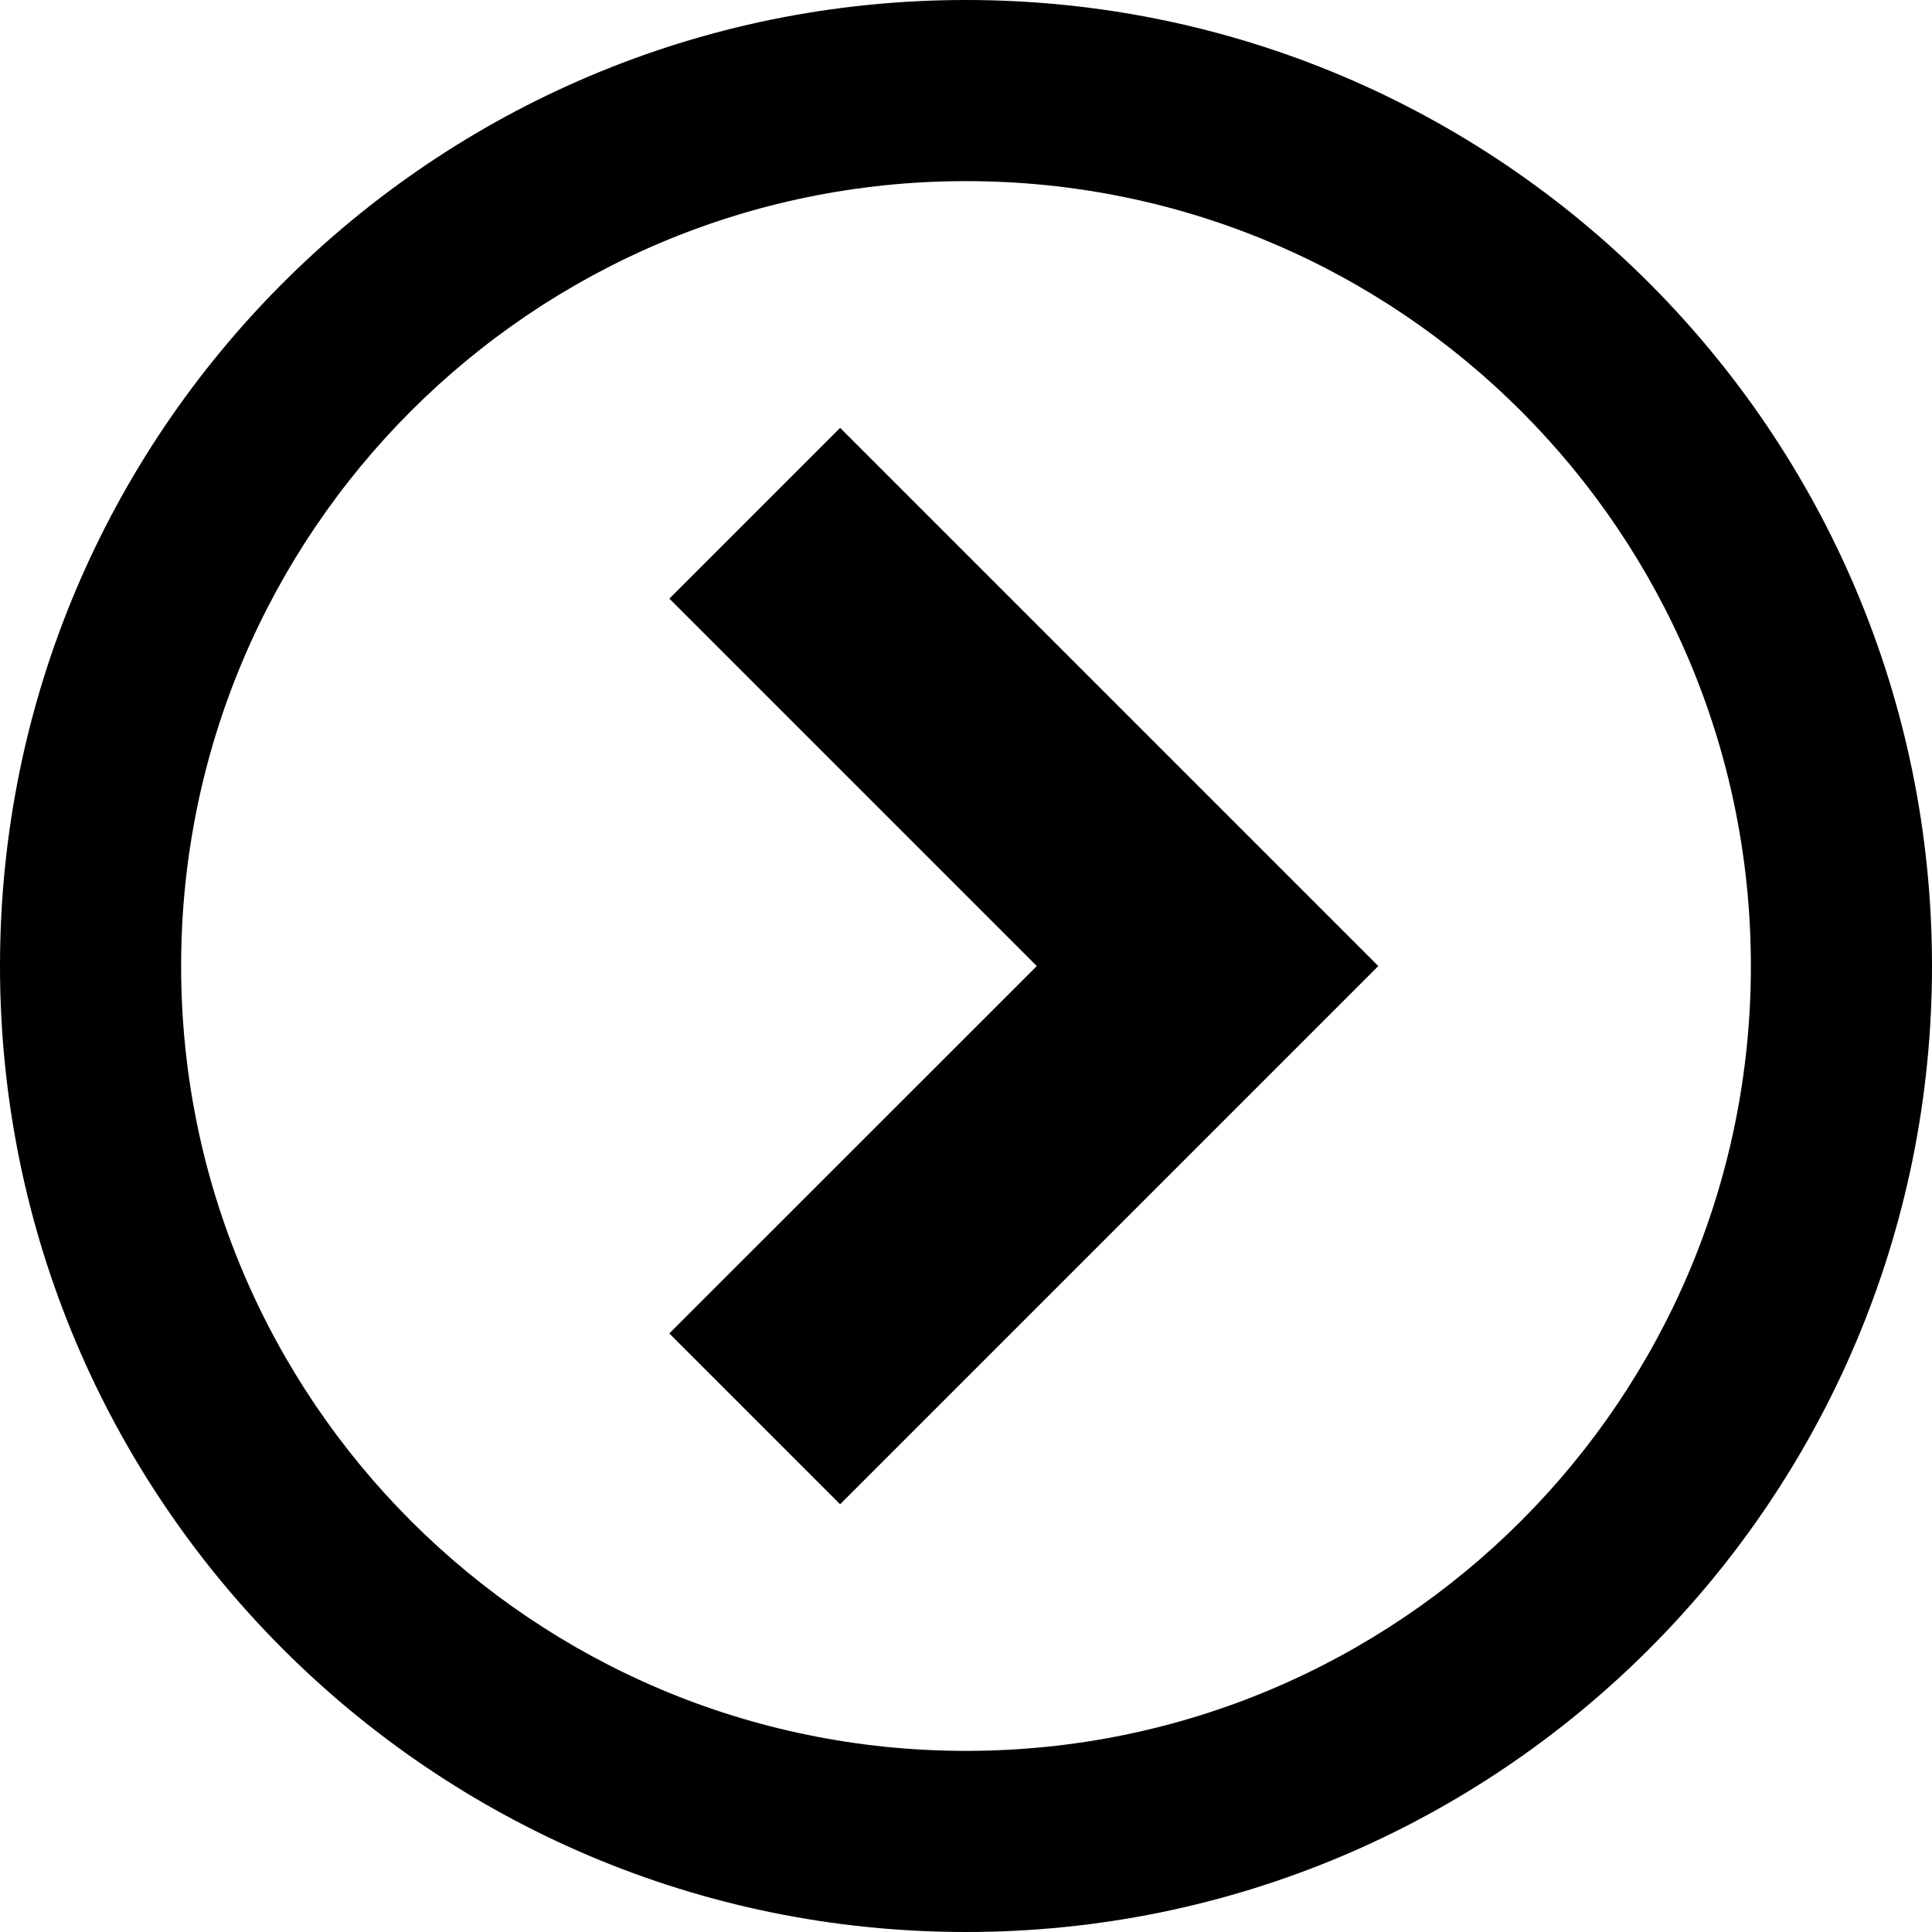
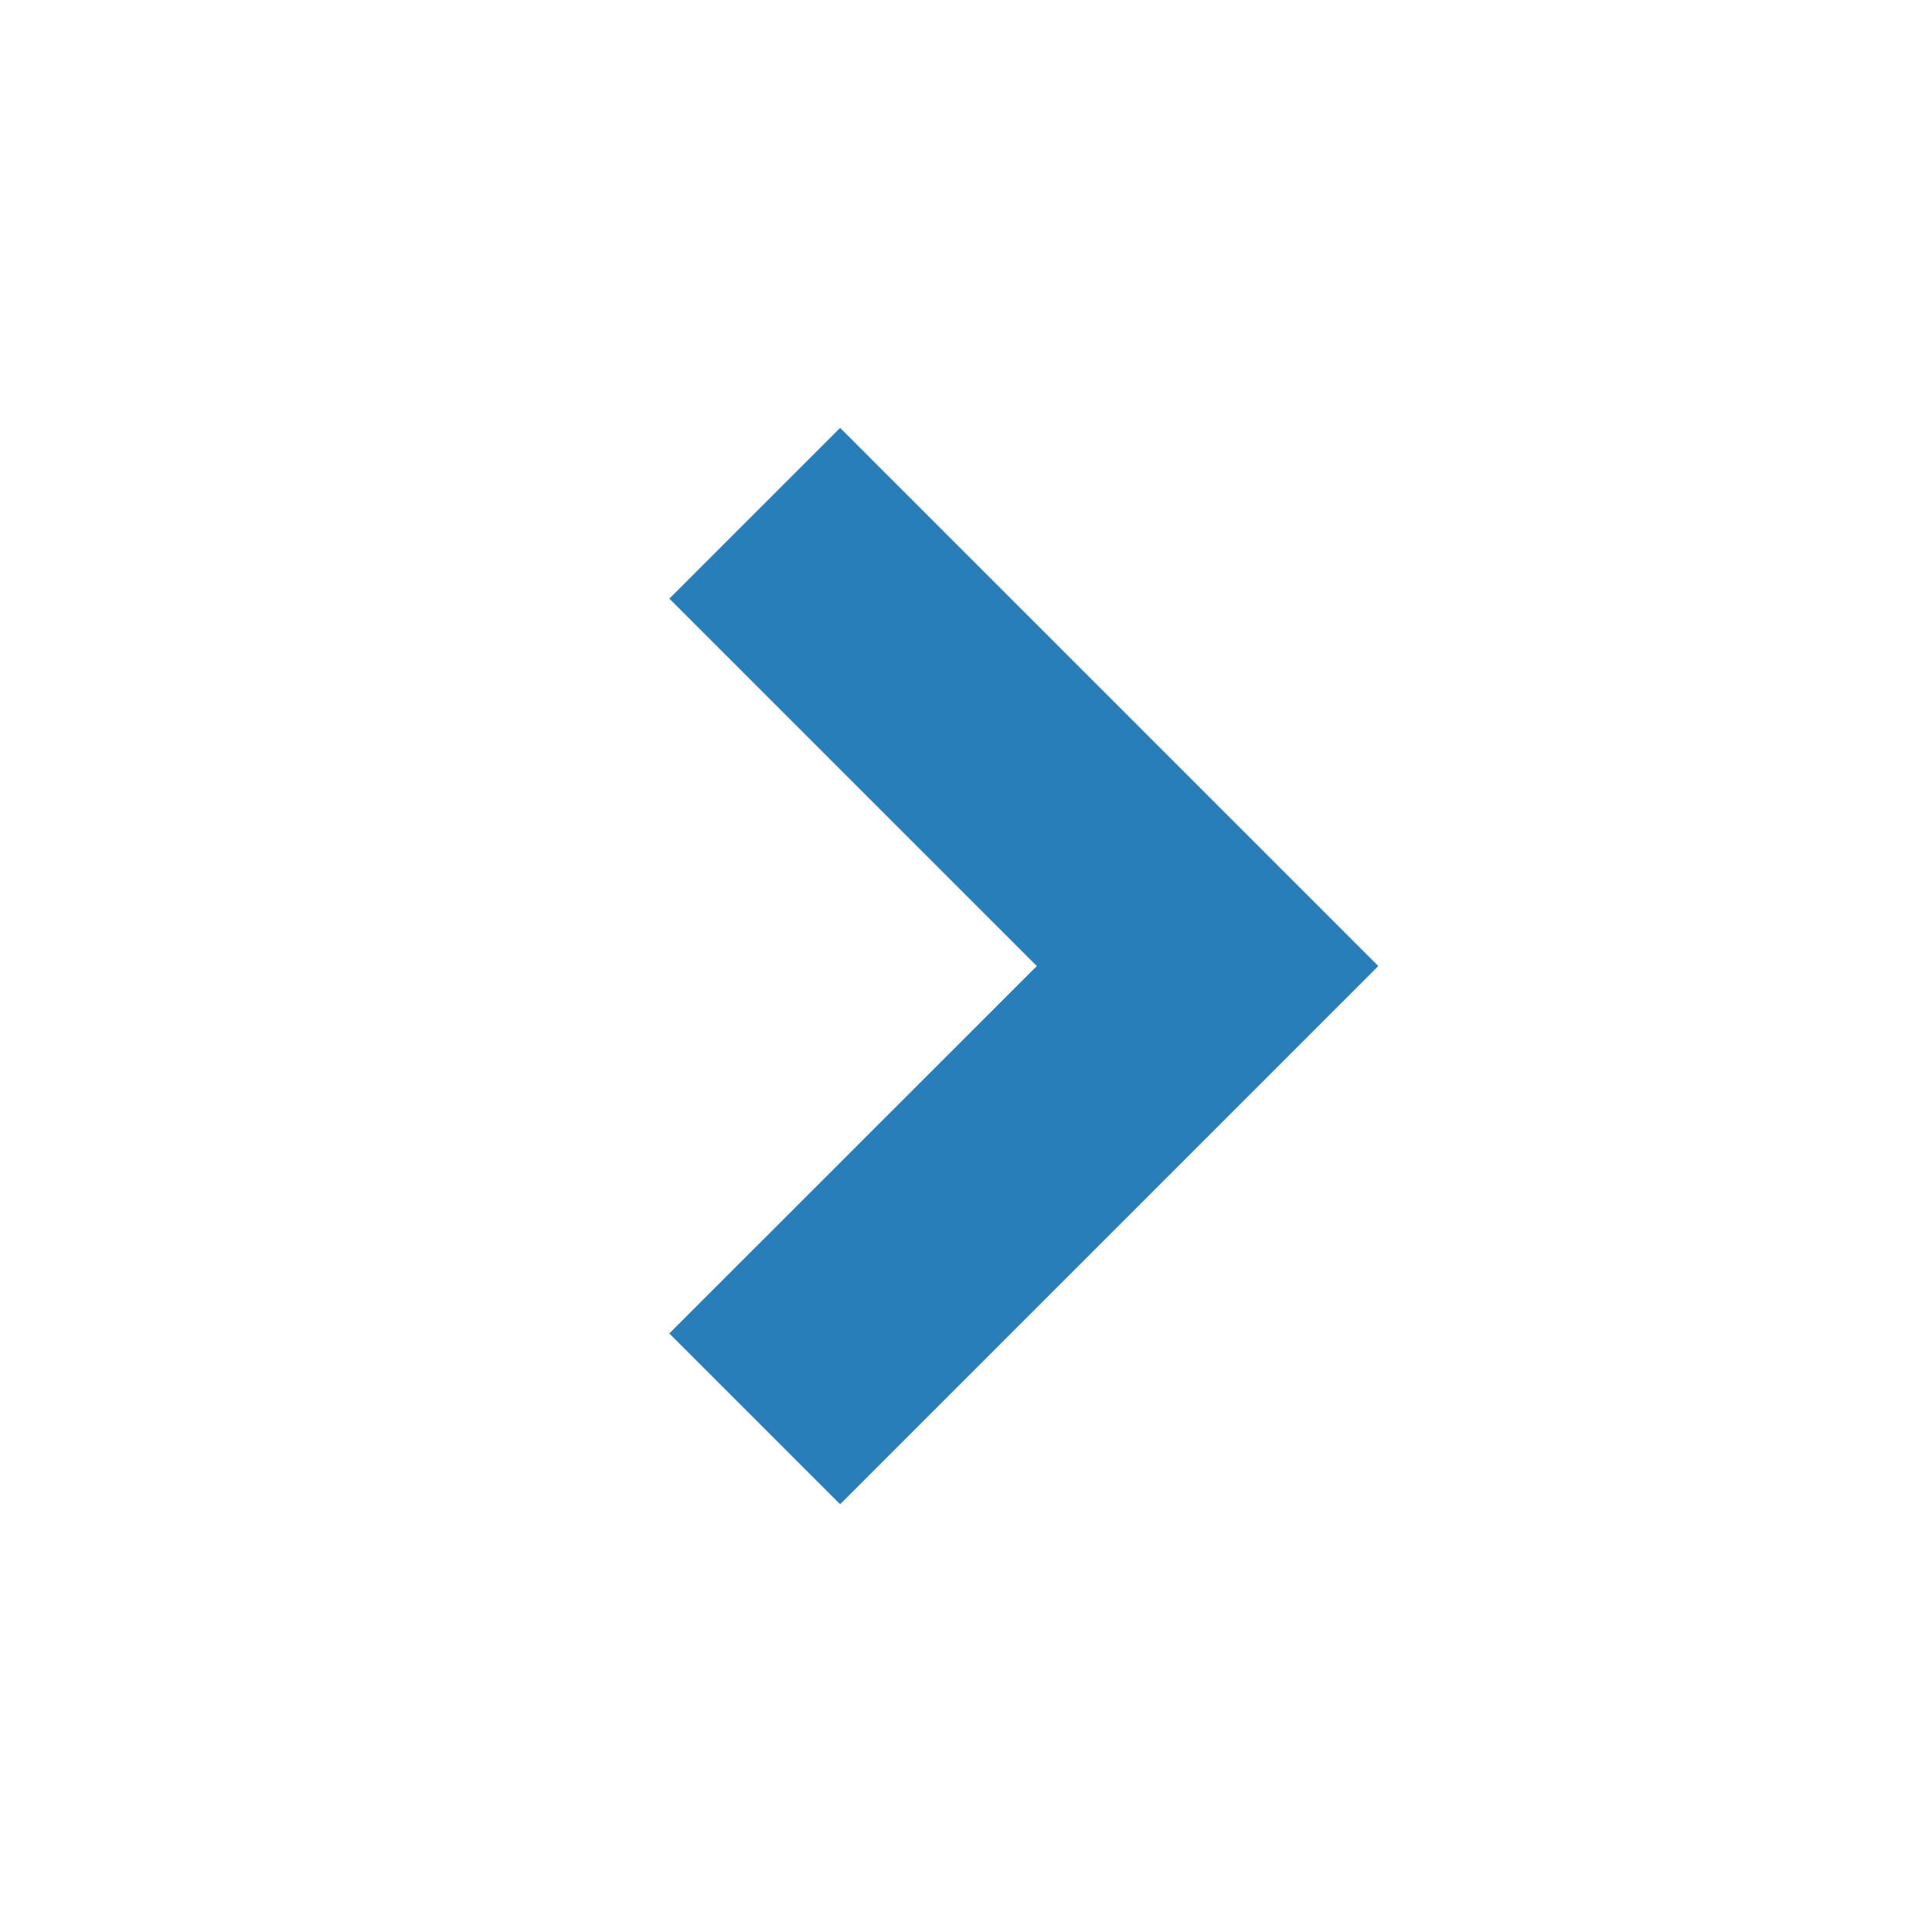
- <svg xmlns="http://www.w3.org/2000/svg" id="rigth" viewBox="0 0 32 32">
-   <path d="M16 0c-8.837 0-16 7.163-16 16s7.163 16 16 16 16-7.163 16-16-7.163-16-16-16zM16 29c-7.18 0-13-5.82-13-13s5.82-13 13-13 13 5.82 13 13-5.82 13-13 13z" />
-   <path d="M11.086 22.086l2.829 2.829 8.914-8.914-8.914-8.914-2.828 2.828 6.086 6.086z" />
+ <svg xmlns="http://www.w3.org/2000/svg" id="right" viewBox="0 0 32 32">
+   <path fill="#287eb8" d="M11.086 22.086l2.829 2.829 8.914-8.914-8.914-8.914-2.828 2.828 6.086 6.086z" />
</svg>
